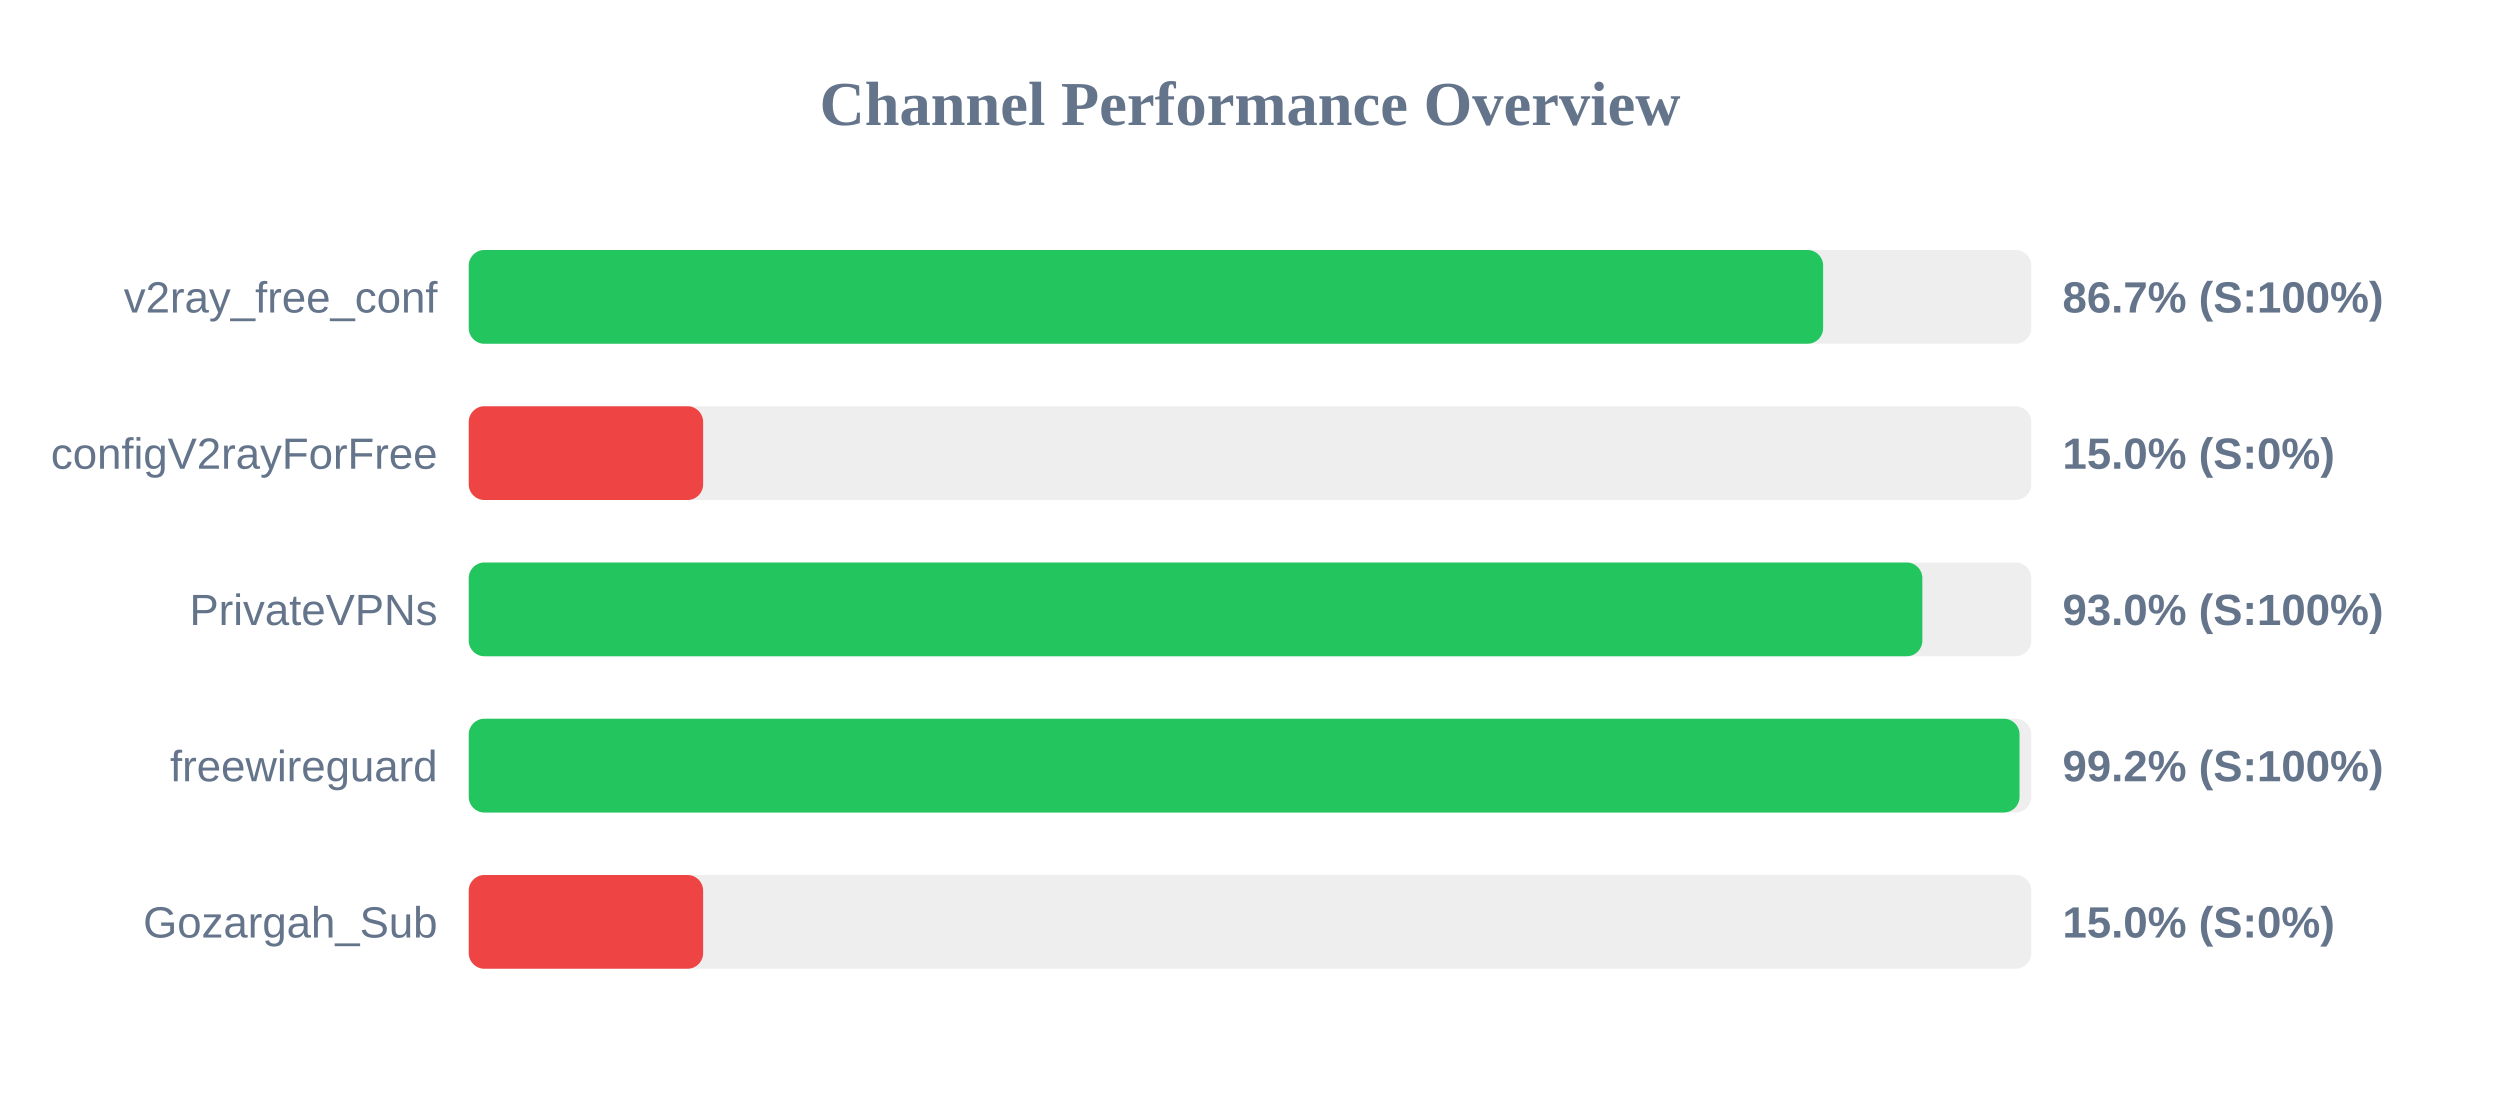
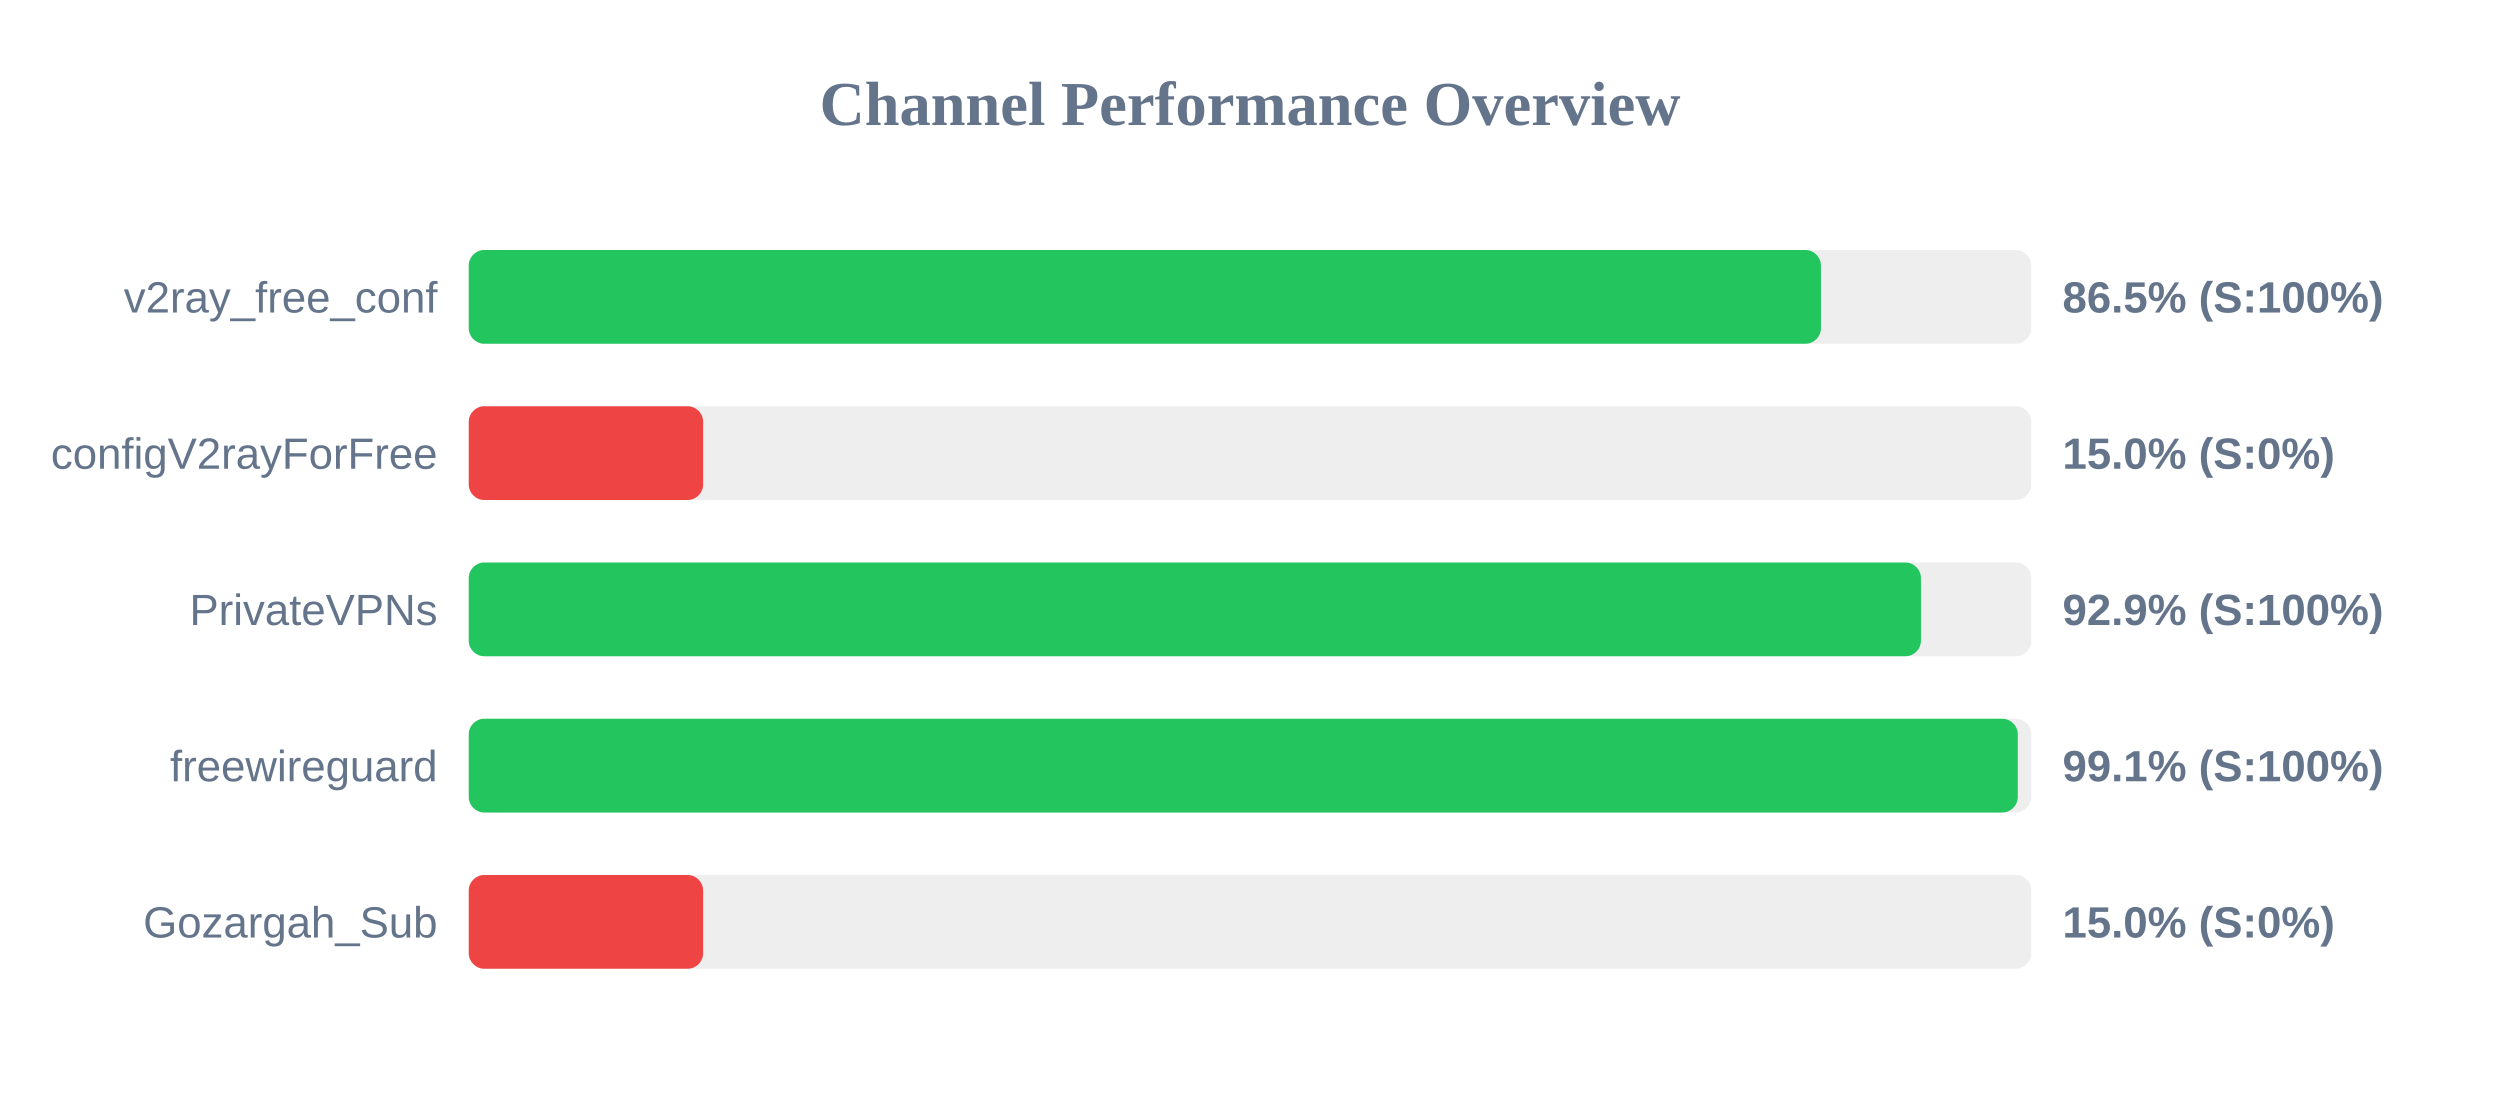
<svg xmlns="http://www.w3.org/2000/svg" width="800" height="350" version="1.1">
  <style>
        .row { font: 14px Arial; fill: #64748b; }
        .score { font: bold 14px Arial; fill: #64748b; }
    </style>
  <text x="400" y="40" text-anchor="middle" font-size="20px" font-weight="bold" fill="#64748b">Channel Performance Overview</text>
  <rect x="150" y="80" width="500" height="30" fill="#eee" rx="5" />
-   <rect x="150" y="80" width="433.4" height="30" fill="#22c55e" rx="5" />
+   <rect x="150" y="80" width="432.7" height="30" fill="#22c55e" rx="5" />
  <text x="140" y="100" text-anchor="end" class="row">v2ray_free_conf</text>
-   <text x="660" y="100" text-anchor="start" class="score">86.7% (S:100%)</text>
+   <text x="660" y="100" text-anchor="start" class="score">86.5% (S:100%)</text>
  <rect x="150" y="130" width="500" height="30" fill="#eee" rx="5" />
  <rect x="150" y="130" width="75.0" height="30" fill="#ef4444" rx="5" />
  <text x="140" y="150" text-anchor="end" class="row">configV2rayForFree</text>
  <text x="660" y="150" text-anchor="start" class="score">15.0% (S:0%)</text>
  <rect x="150" y="180" width="500" height="30" fill="#eee" rx="5" />
-   <rect x="150" y="180" width="465.15" height="30" fill="#22c55e" rx="5" />
+   <rect x="150" y="180" width="464.7" height="30" fill="#22c55e" rx="5" />
  <text x="140" y="200" text-anchor="end" class="row">PrivateVPNs</text>
-   <text x="660" y="200" text-anchor="start" class="score">93.0% (S:100%)</text>
+   <text x="660" y="200" text-anchor="start" class="score">92.9% (S:100%)</text>
  <rect x="150" y="230" width="500" height="30" fill="#eee" rx="5" />
-   <rect x="150" y="230" width="496.25" height="30" fill="#22c55e" rx="5" />
+   <rect x="150" y="230" width="495.7" height="30" fill="#22c55e" rx="5" />
  <text x="140" y="250" text-anchor="end" class="row">freewireguard</text>
-   <text x="660" y="250" text-anchor="start" class="score">99.2% (S:100%)</text>
+   <text x="660" y="250" text-anchor="start" class="score">99.1% (S:100%)</text>
  <rect x="150" y="280" width="500" height="30" fill="#eee" rx="5" />
  <rect x="150" y="280" width="75.0" height="30" fill="#ef4444" rx="5" />
  <text x="140" y="300" text-anchor="end" class="row">Gozargah_Sub</text>
  <text x="660" y="300" text-anchor="start" class="score">15.0% (S:0%)</text>
</svg>
